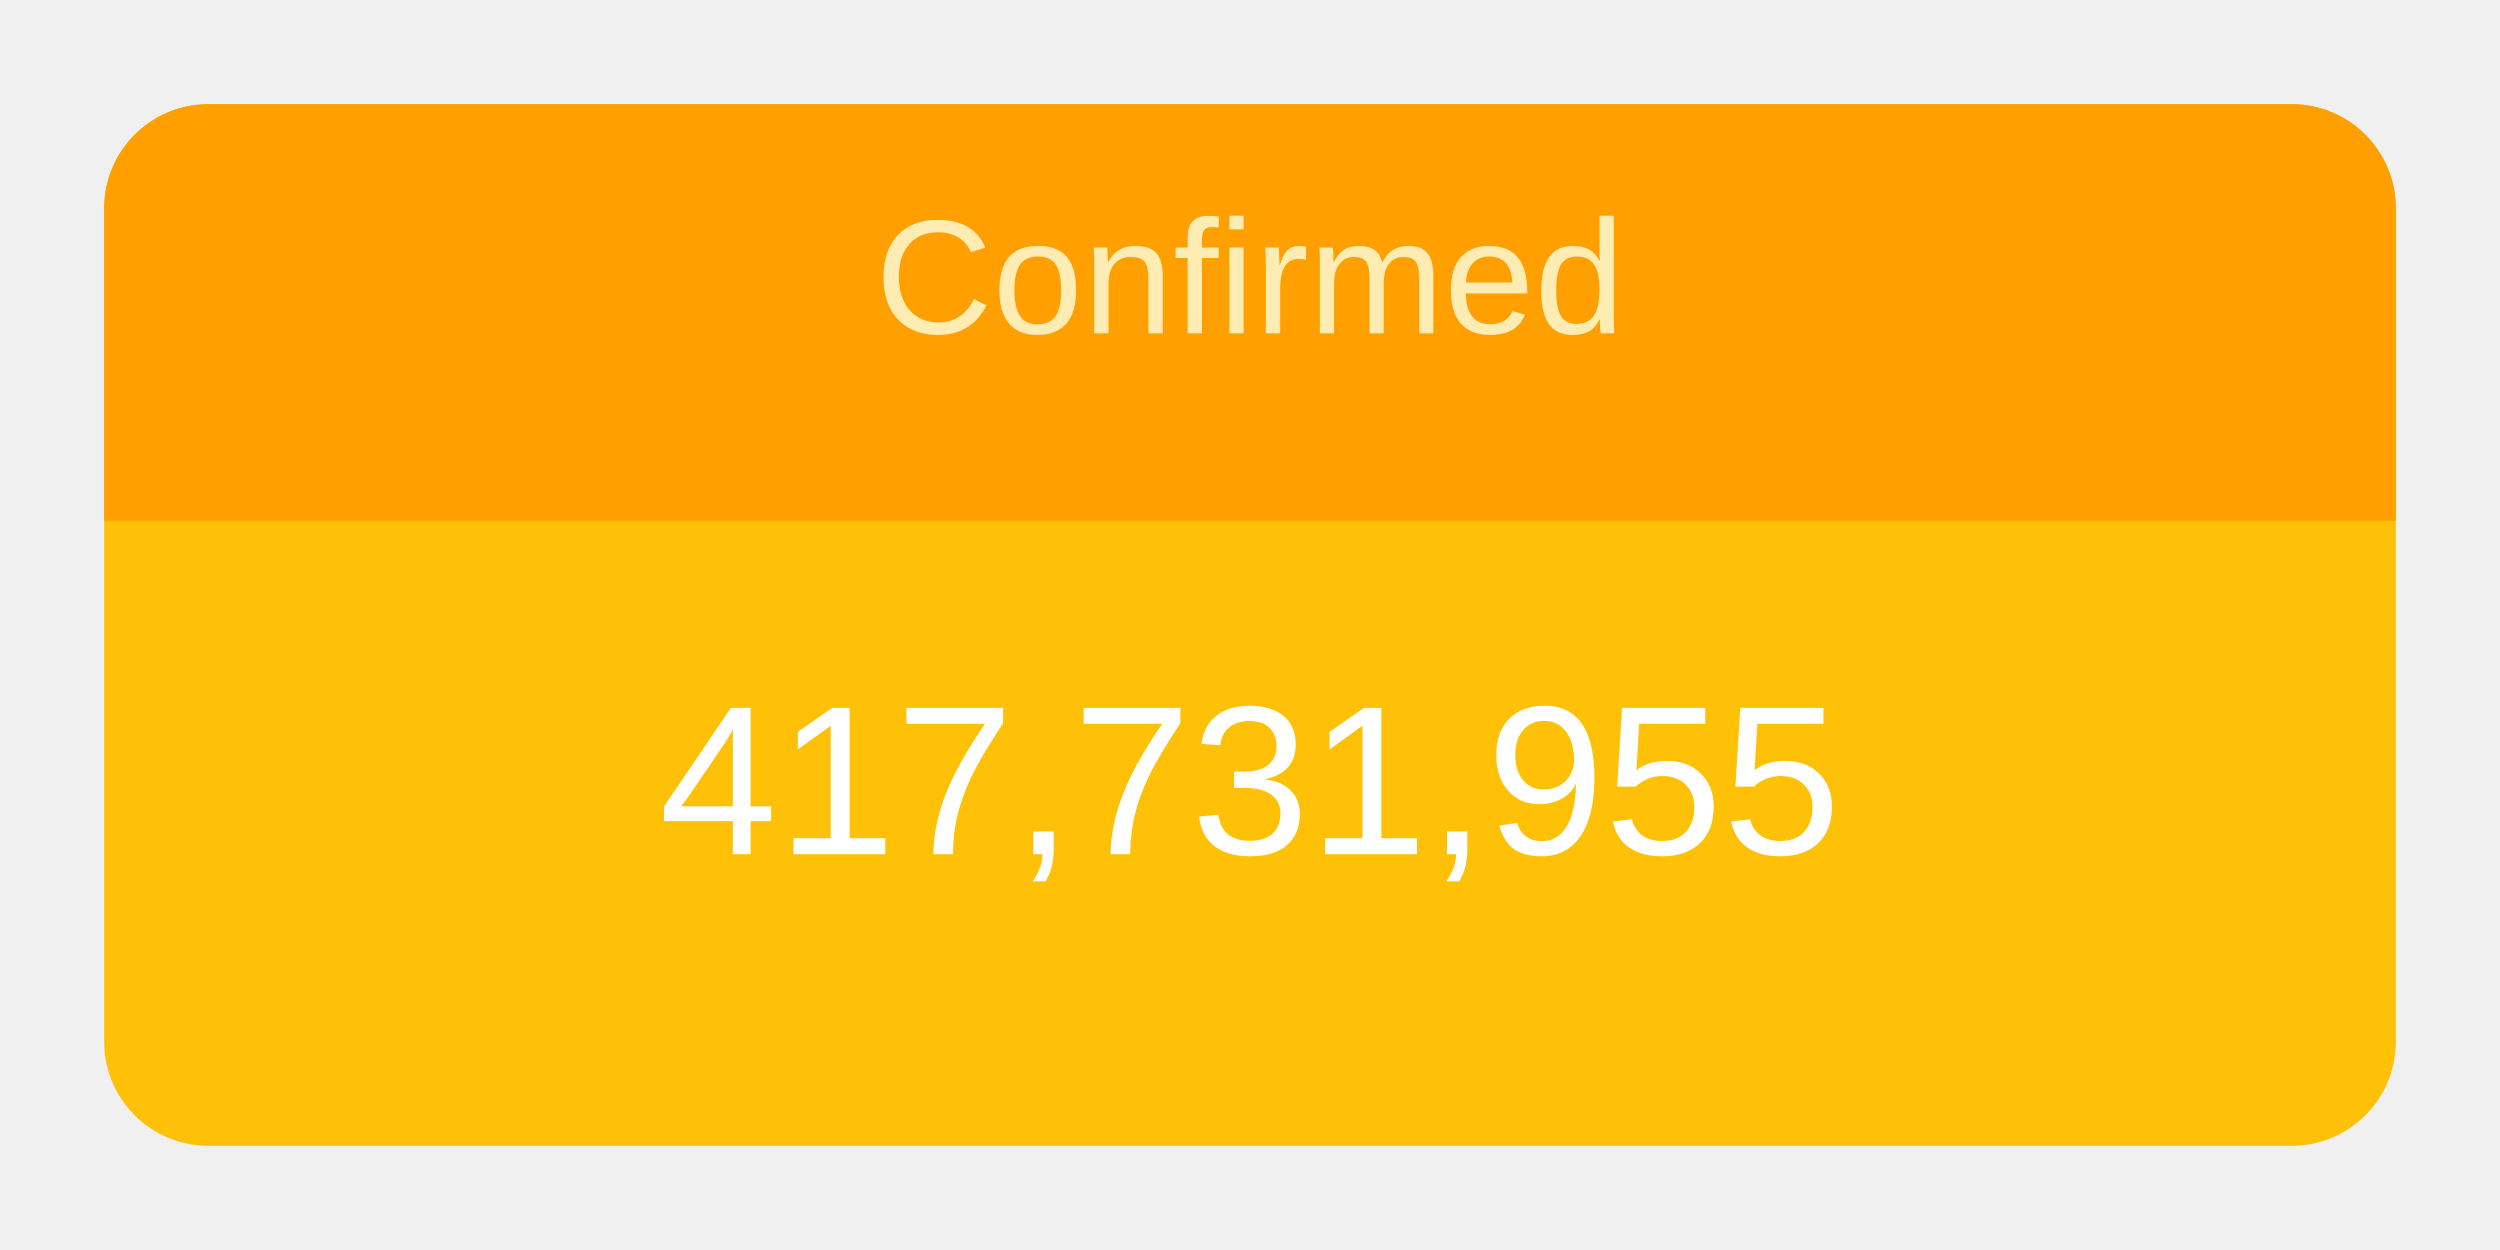
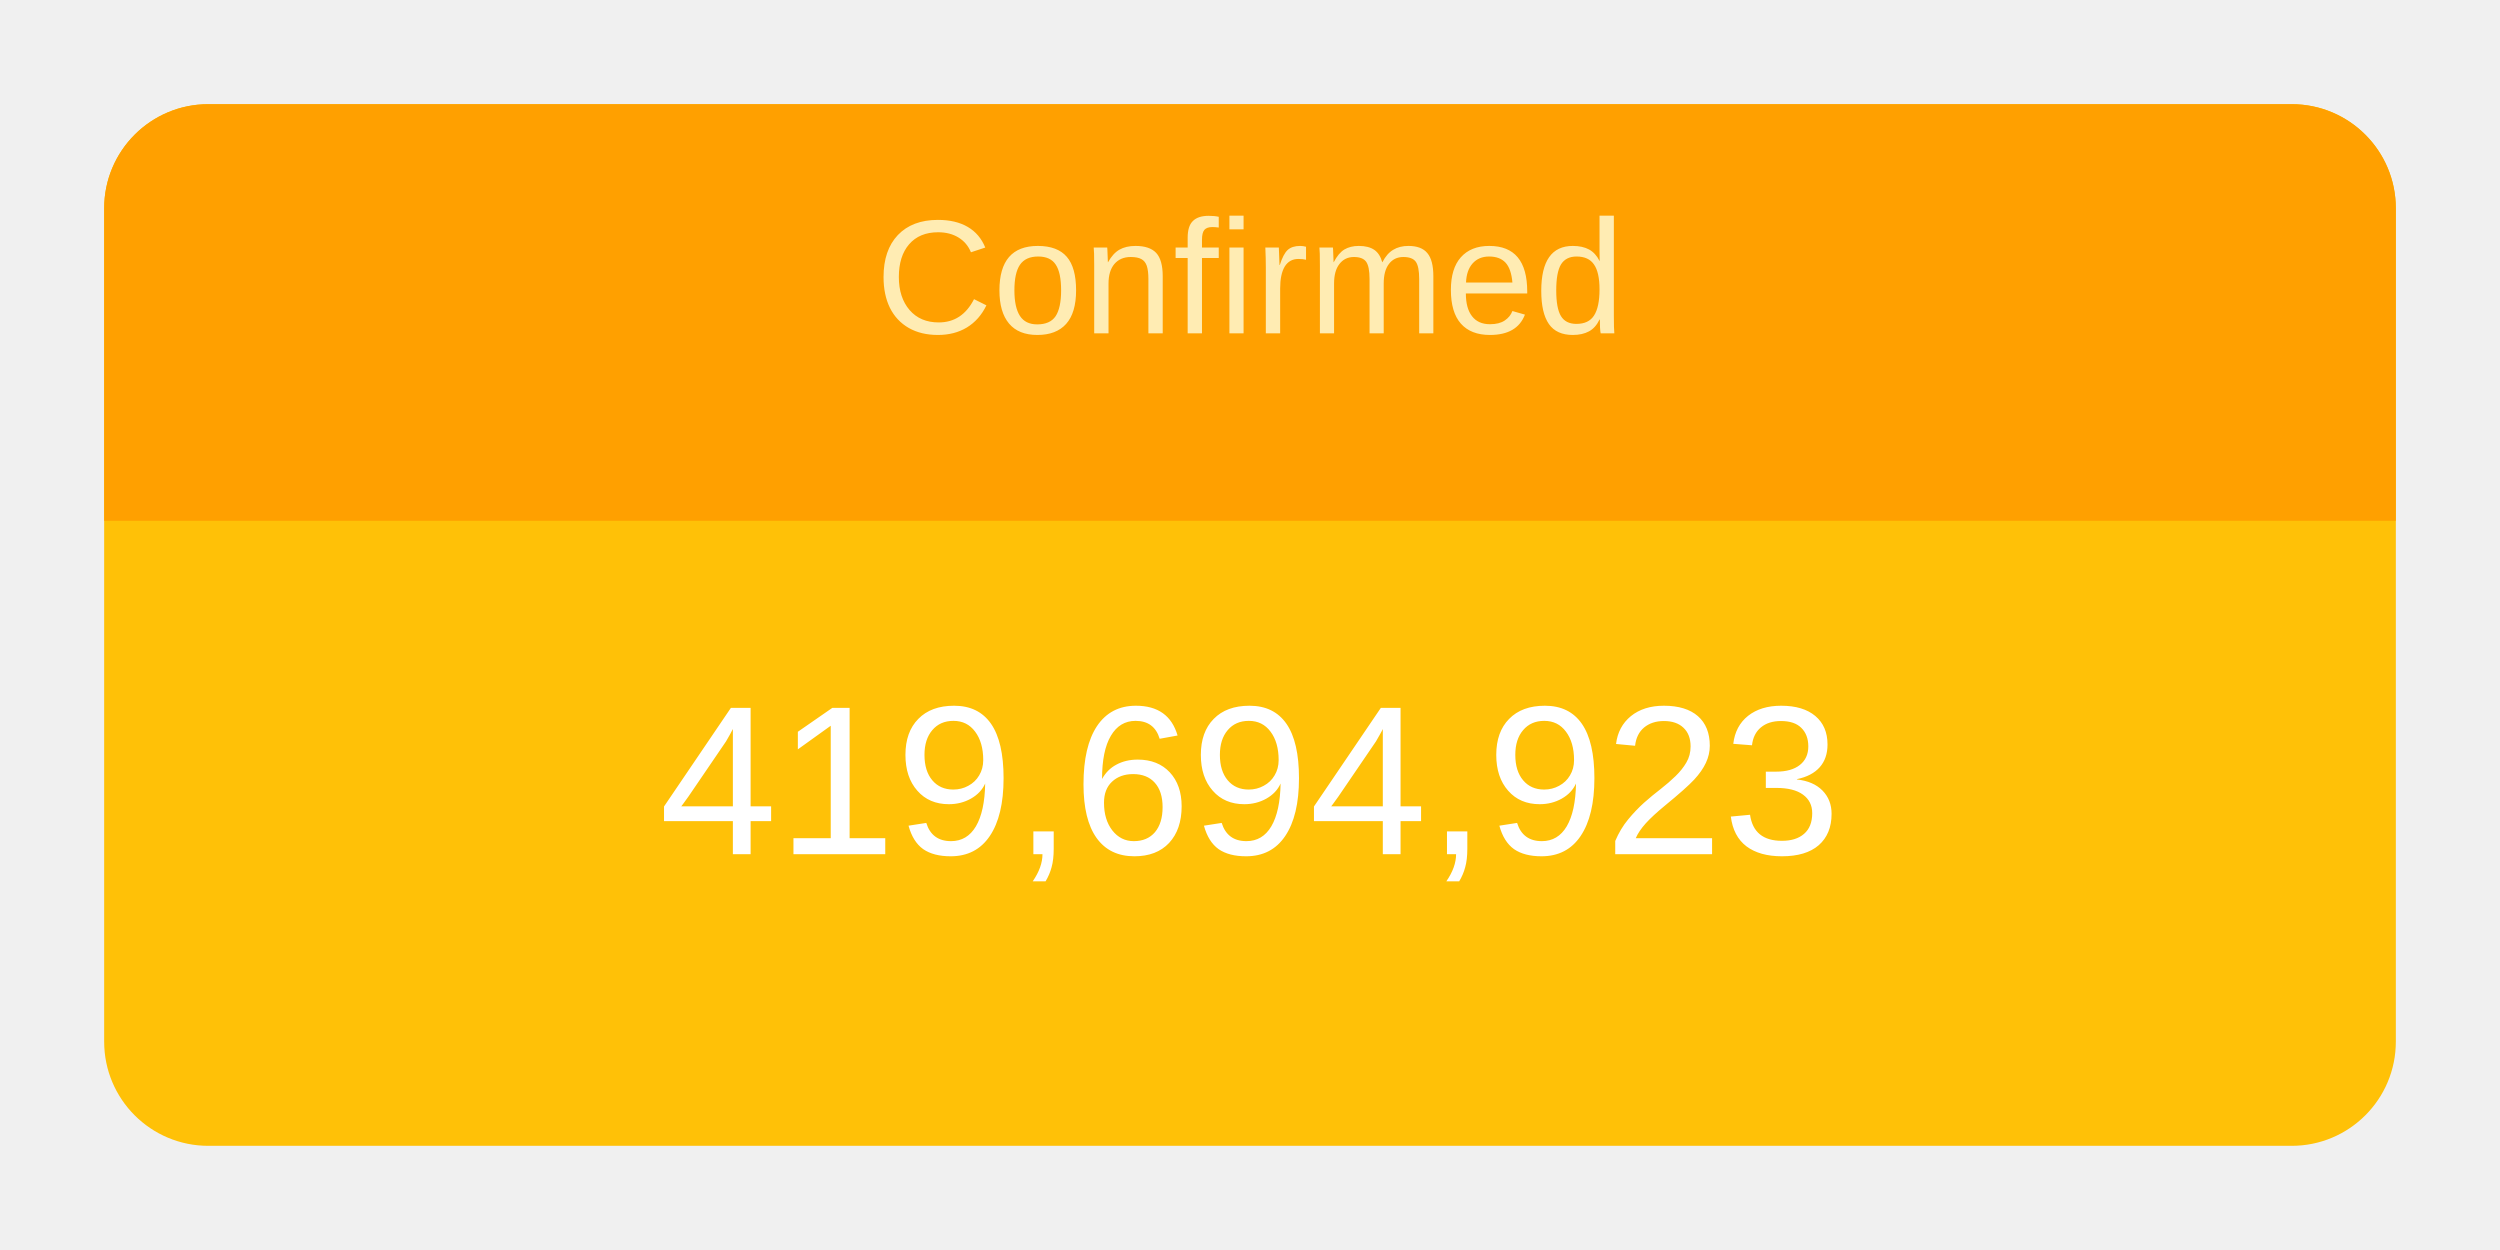
<svg xmlns="http://www.w3.org/2000/svg" height="120" viewBox="" width="240">
  <g transform="translate(10,10)">
    <rect rx="10" ry="10" width="220" height="100" style="fill: #ffc107; stroke-width: 5;" />
    <svg width="220" height="100">
      <text x="50%" y="72%" alignment-baseline="middle" text-anchor="middle" fill="white" font-size="1.7em" font-family="Arial, Helvetica, sans-serif">
-         417,731,955
+         419,694,923
      </text>
    </svg>
    <path fill="#FFA000" d=" M 210 0              a 10 10 0 0 1 10 10              v 30             h-220             v-30             a 10 10 0 0 1 10 -10" />
    <svg width="220" height="40">
      <text x="50%" y="55%" alignment-baseline="middle" text-anchor="middle" fill="#FFECB3" font-size="1.3em" font-family="Arial, Helvetica, sans-serif">
        Confirmed
      </text>
    </svg>
  </g>
</svg>
